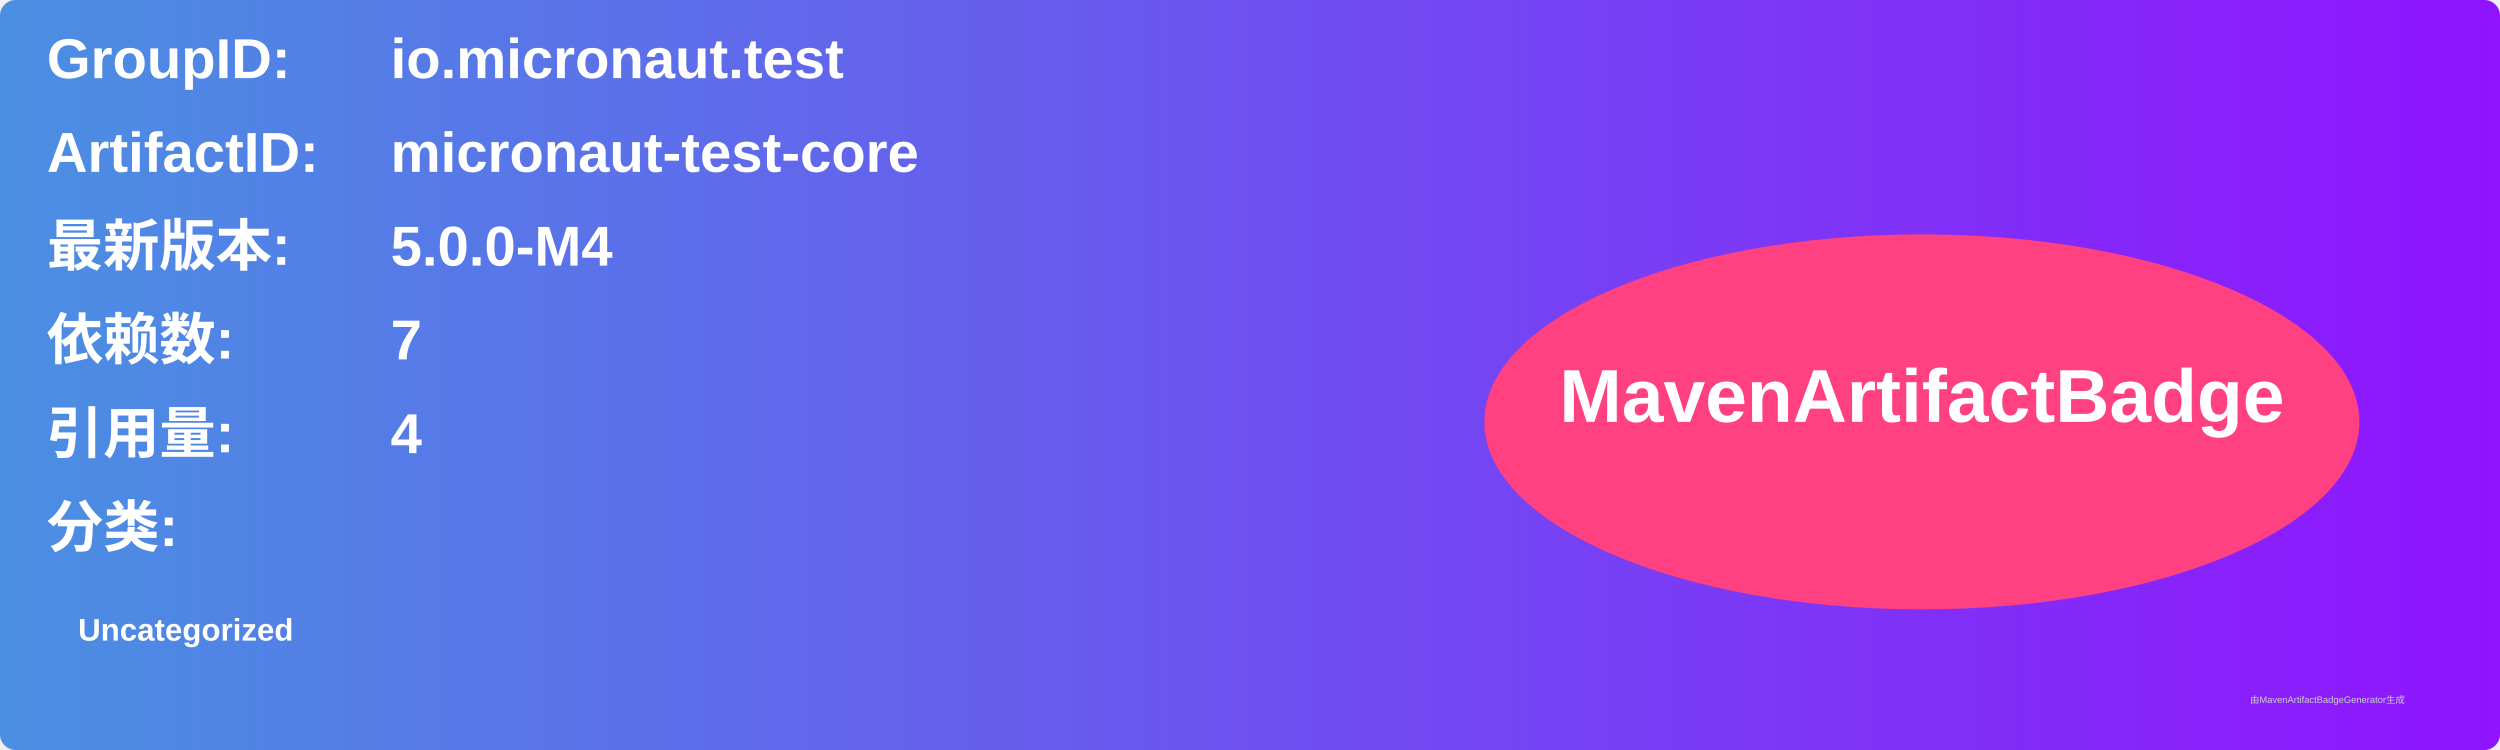
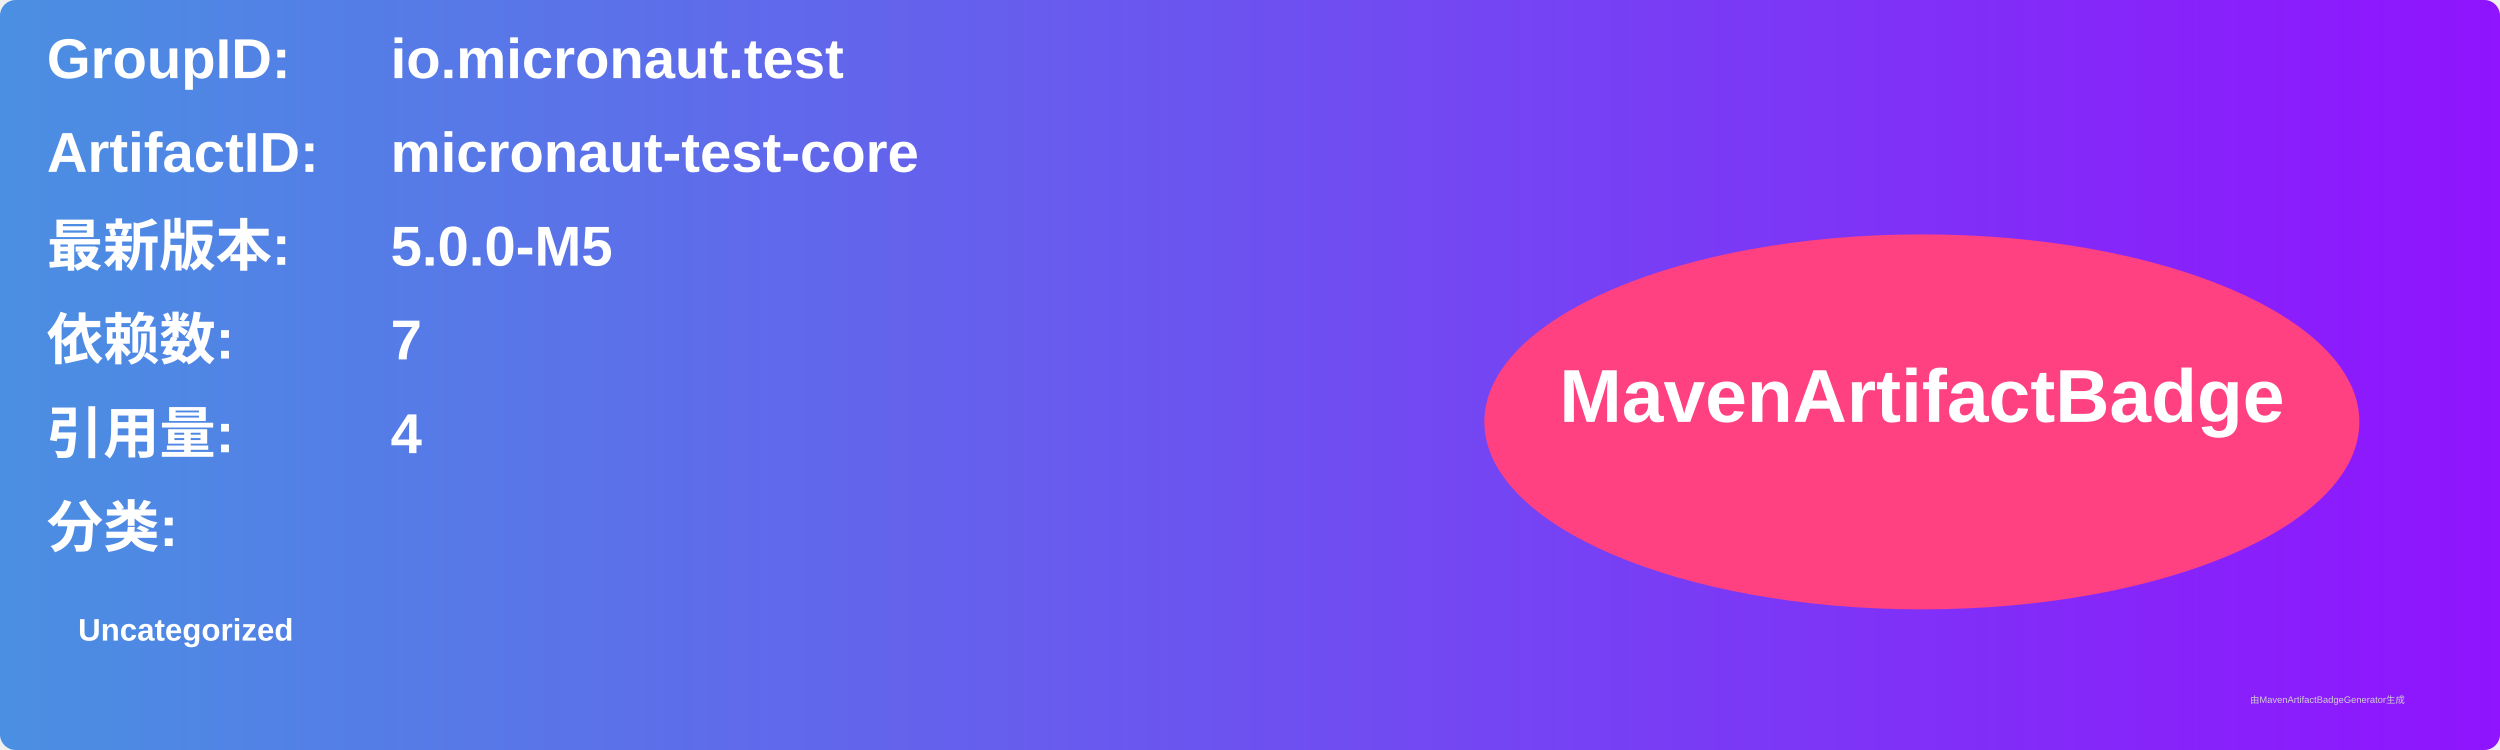
<svg xmlns="http://www.w3.org/2000/svg" width="800" height="240" viewBox="0 0 800 240">
  <linearGradient id="grad" x1="0%" y1="0%" x2="100%" y2="0%">
    <stop offset="0%" stop-color="#4a90e2" />
    <stop offset="100%" stop-color="#9013fe" />
  </linearGradient>
  <rect width="100%" height="100%" rx="5" ry="5" fill="url(#grad)" />
  <g transform="translate(15, 15)">
    <text x="0" y="10" font-family="Arial" font-size="18" fill="white" font-weight="bold" width="260">GroupID:</text>
    <text x="110" y="10" font-family="Arial" font-size="18" fill="white" font-weight="bold" width="460">io.micronaut.test</text>
    <text x="0" y="40" font-family="Arial" font-size="18" fill="white" font-weight="bold" width="260">ArtifactID:</text>
    <text x="110" y="40" font-family="Arial" font-size="18" fill="white" font-weight="bold" width="460">micronaut-test-core</text>
    <text x="0" y="70" font-family="Arial" font-size="18" fill="white" font-weight="bold">最新版本:</text>
    <text x="110" y="70" font-family="Arial" font-size="18" fill="white" font-weight="bold">
-       <tspan font-weight="bold">5.0.0-M4</tspan>
+       <tspan font-weight="bold">5.0.0-M5</tspan>
    </text>
    <text x="0" y="100" font-family="Arial" font-size="18" fill="white" font-weight="bold">依赖数: </text>
    <text x="110" y="100" font-family="Arial" font-size="18" fill="white">
      <tspan font-weight="bold">7</tspan>
    </text>
    <text x="0" y="130" font-family="Arial" font-size="18" fill="white" font-weight="bold">引用量: </text>
    <text x="110" y="130" font-family="Arial" font-size="18" fill="white">
      <tspan font-weight="bold">4</tspan>
    </text>
    <text x="0" y="160" font-family="Arial" font-size="18" fill="white" font-weight="bold">分类:</text>
    <text x="10" y="190" font-family="Arial" font-size="10" fill="white">
      <tspan font-weight="bold">Uncategorized</tspan>
    </text>
    <ellipse cx="600" cy="120" rx="140" ry="60" fill="#ff4081" />
    <text x="600" y="120" text-anchor="middle" font-family="Arial" font-size="24" fill="white" font-weight="bold">MavenArtifactBadge</text>
  </g>
  <text x="720" y="225" font-family="Arial" font-size="3" fill="#d0d0d0">由MavenArtifactBadgeGenerator生成</text>
</svg>
